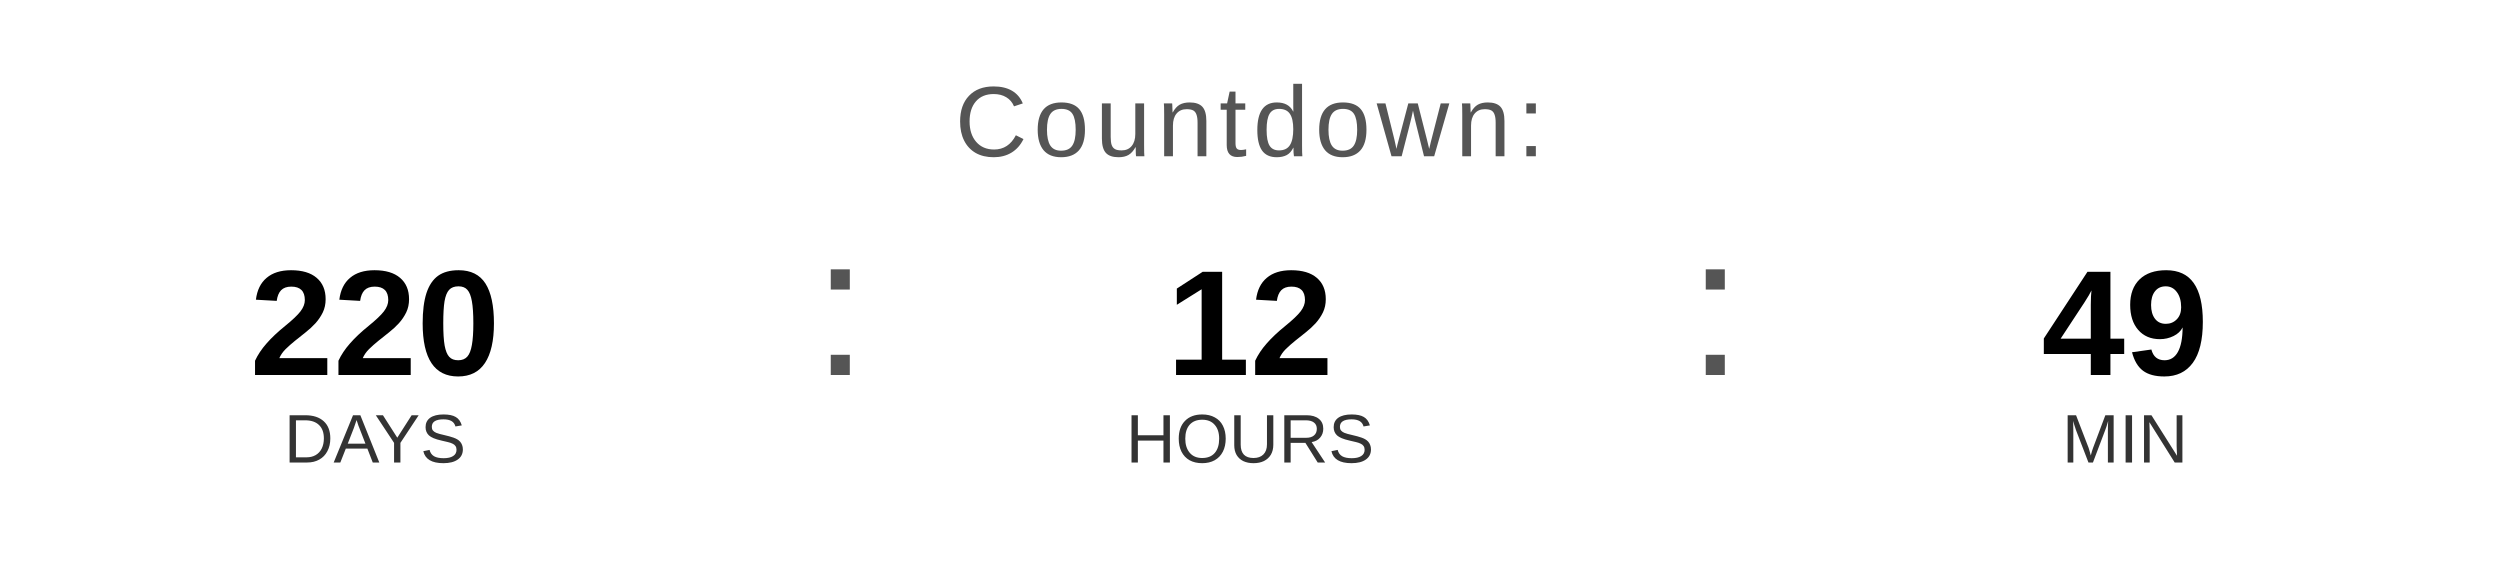
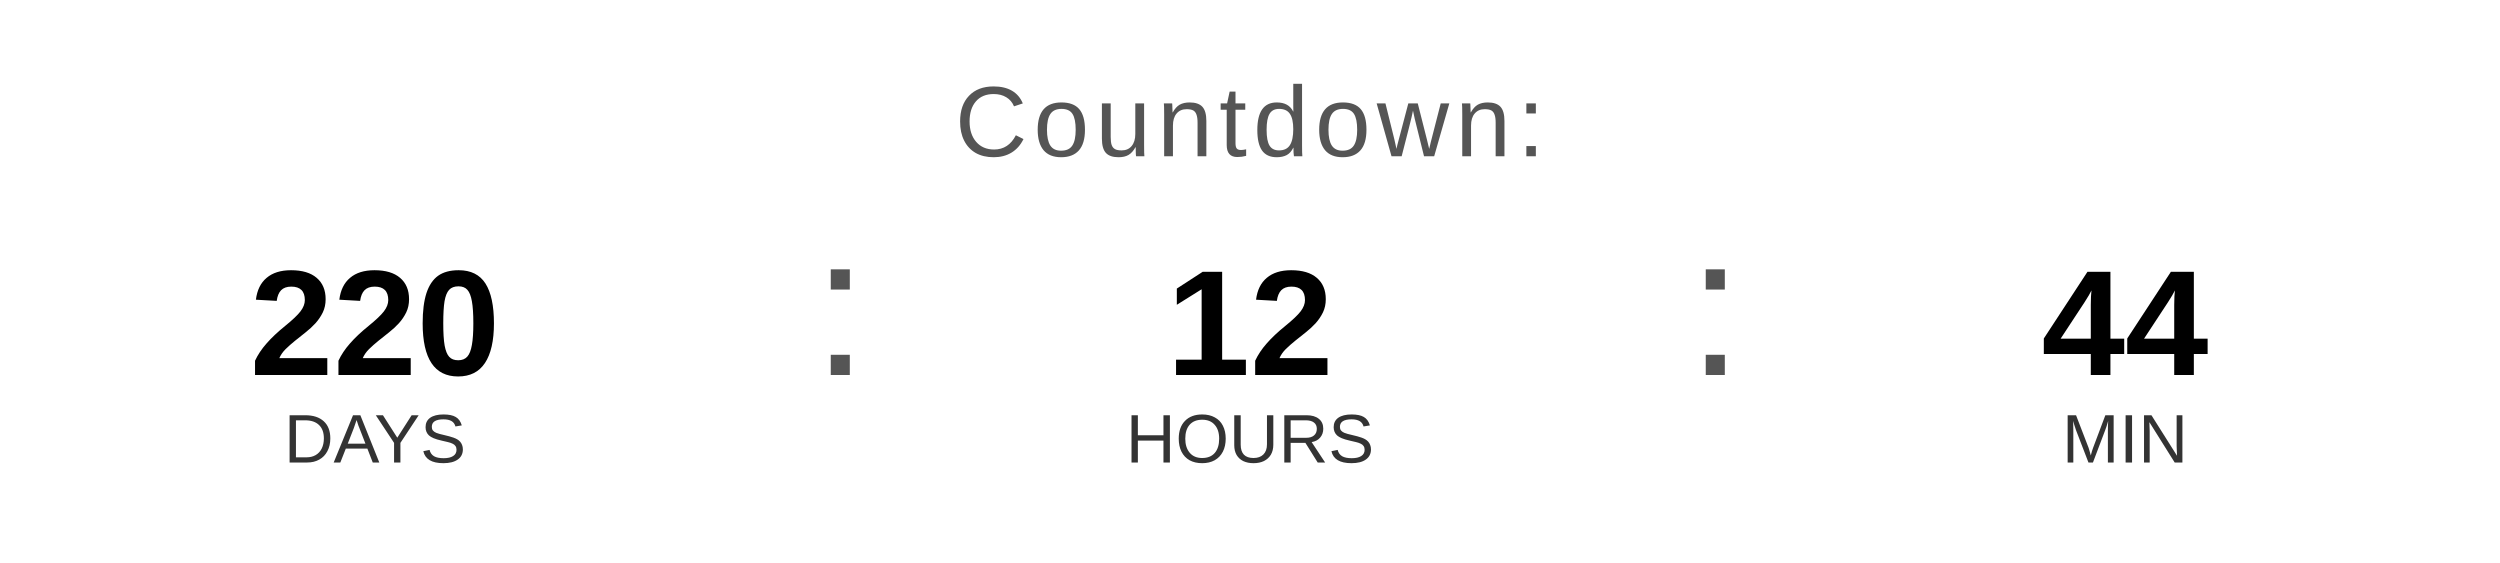
<svg xmlns="http://www.w3.org/2000/svg" width="400" height="90" viewBox="0 0 400 90">
  <text x="200" y="25" font-family="Arial, Helvetica, sans-serif" font-size="16" fill="#555555" text-anchor="middle" letter-spacing="1">
    Countdown:
  </text>
  <text x="60" y="60" font-family="Arial, Helvetica, sans-serif" font-size="24" font-weight="bold" fill="#000000" text-anchor="middle">220</text>
  <text x="60" y="74" font-family="Arial, Helvetica, sans-serif" font-size="11" fill="#333333" text-anchor="middle">DAYS</text>
  <text x="130" y="60" font-family="Arial, sans-serif" font-size="32" fill="#555555">:</text>
  <text x="200" y="60" font-family="Arial, Helvetica, sans-serif" font-size="24" font-weight="bold" fill="#000000" text-anchor="middle">12</text>
  <text x="200" y="74" font-family="Arial, Helvetica, sans-serif" font-size="11" fill="#333333" text-anchor="middle">HOURS</text>
  <text x="270" y="60" font-family="Arial, sans-serif" font-size="32" fill="#555555">:</text>
-   <text x="340" y="60" font-family="Arial, Helvetica, sans-serif" font-size="24" font-weight="bold" fill="#000000" text-anchor="middle">49</text>
+   <text x="340" y="60" font-family="Arial, Helvetica, sans-serif" font-size="24" font-weight="bold" fill="#000000" text-anchor="middle">44</text>
  <text x="340" y="74" font-family="Arial, Helvetica, sans-serif" font-size="11" fill="#333333" text-anchor="middle">MIN</text>
</svg>
